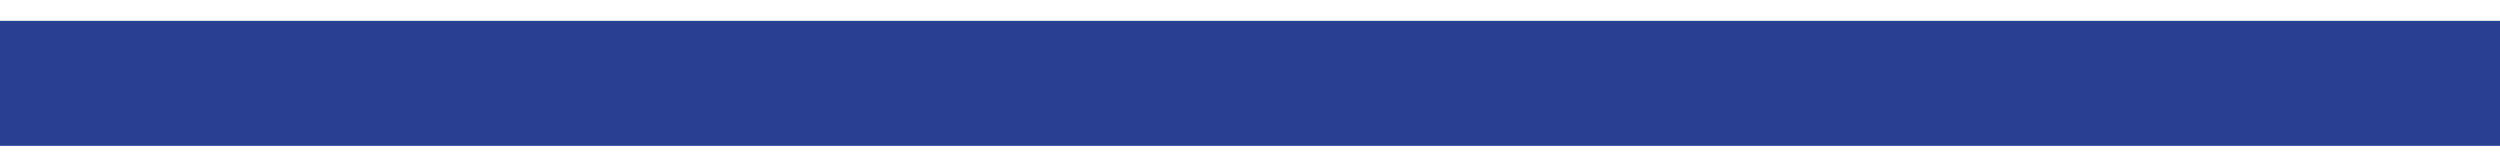
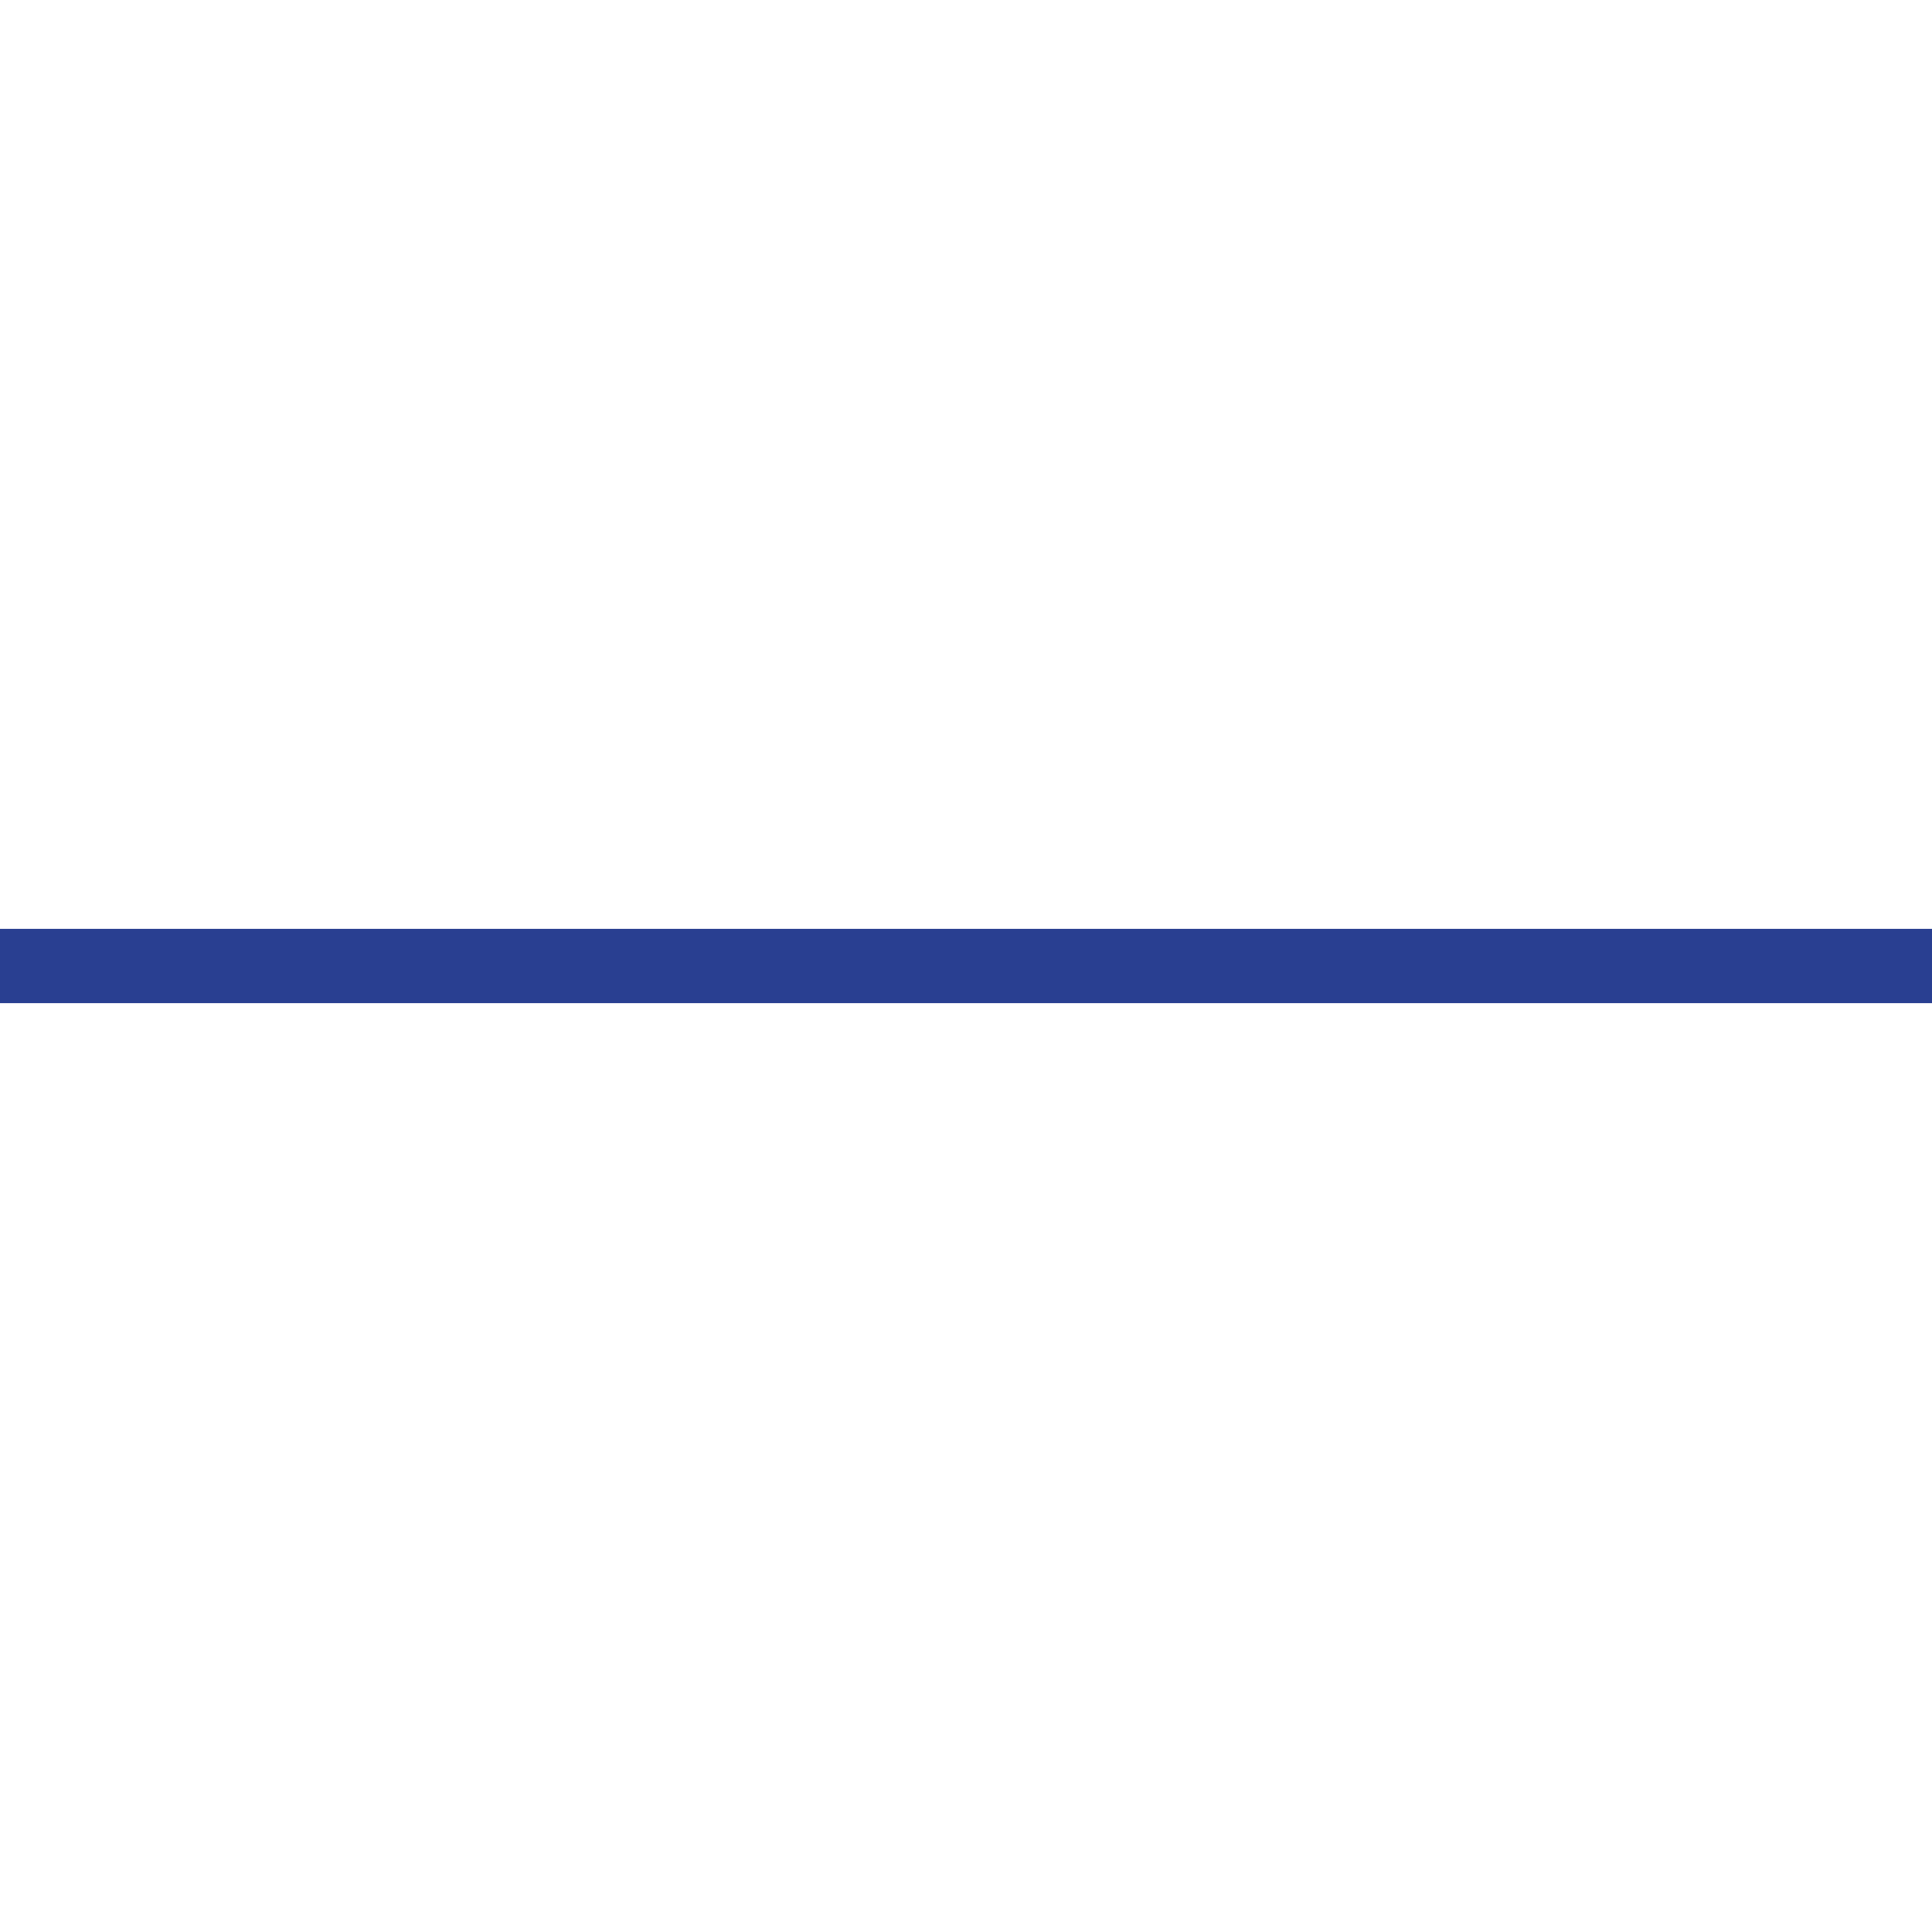
- <svg xmlns="http://www.w3.org/2000/svg" width="30" height="2" viewBox="0 0 30 2" fill="none">
-   <path d="M0 1L30 1" stroke="#293F91" stroke-width="1.5" />
+ <svg xmlns="http://www.w3.org/2000/svg" width="26" height="26" viewBox="0 0 26 26" fill="none">
+   <path d="M0 13C19.951 13 25.646 13 26 13" stroke="#293F91" />
</svg>
